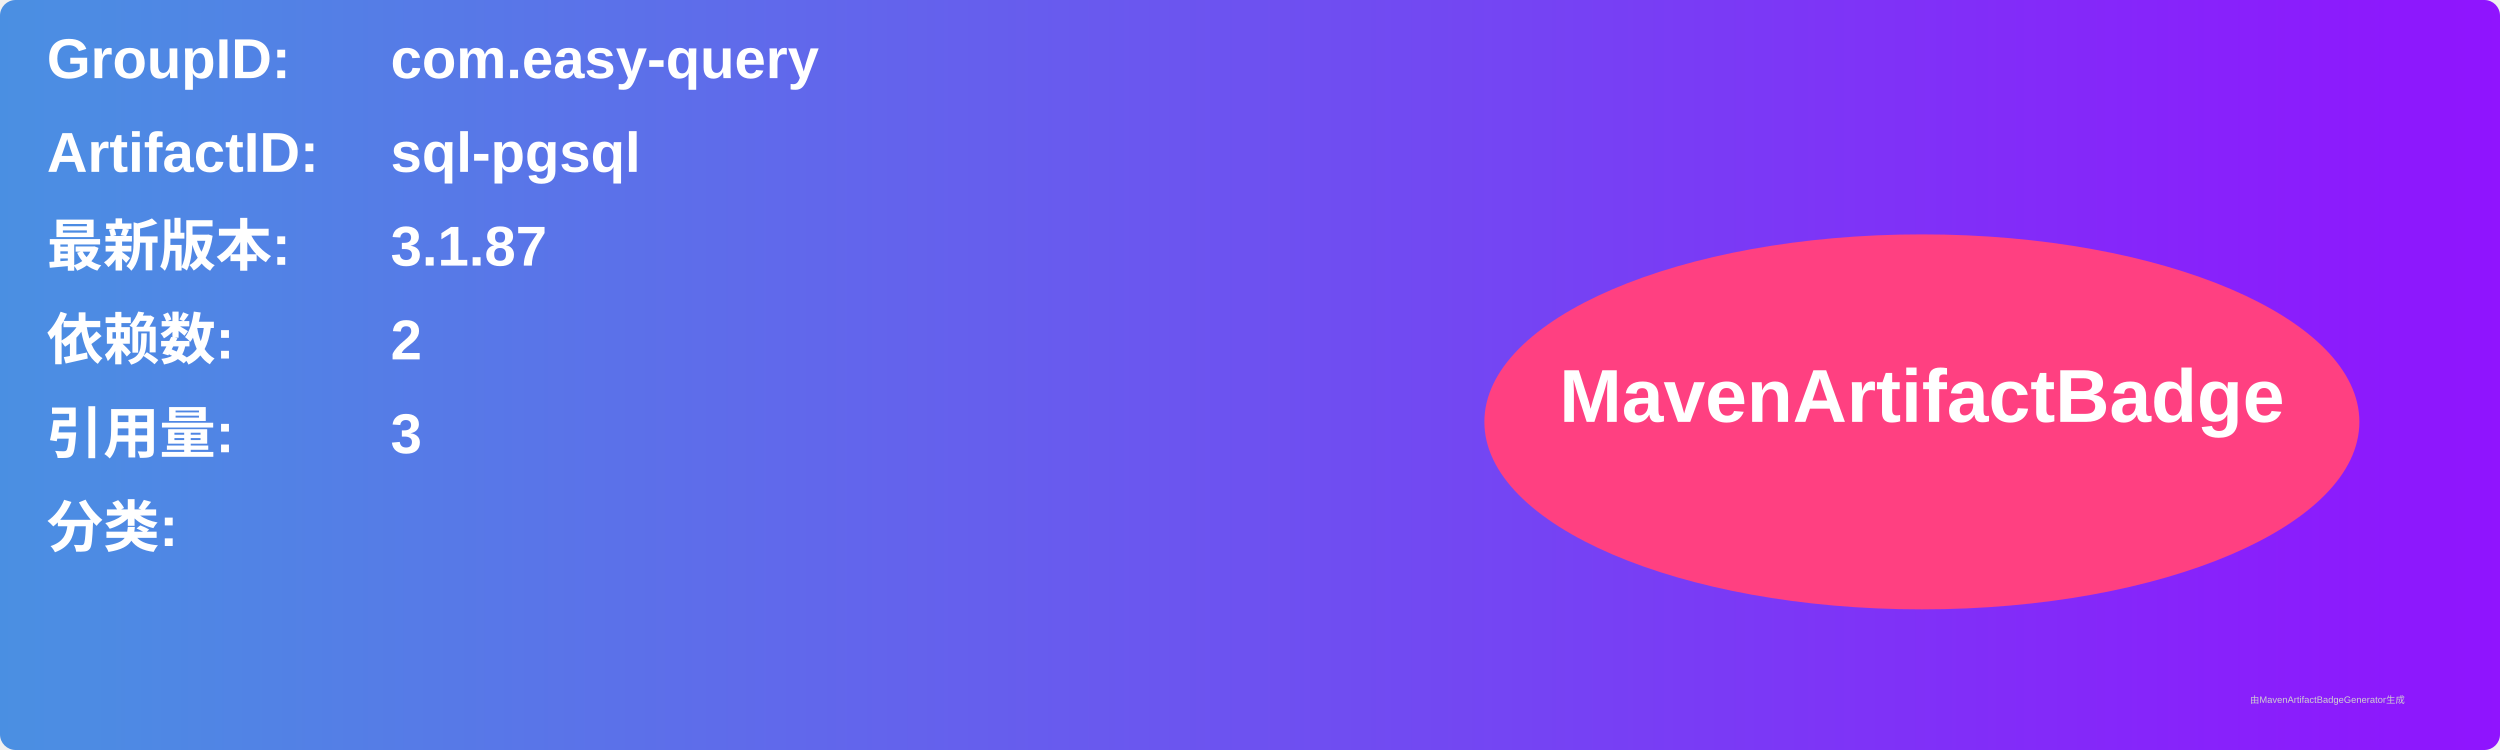
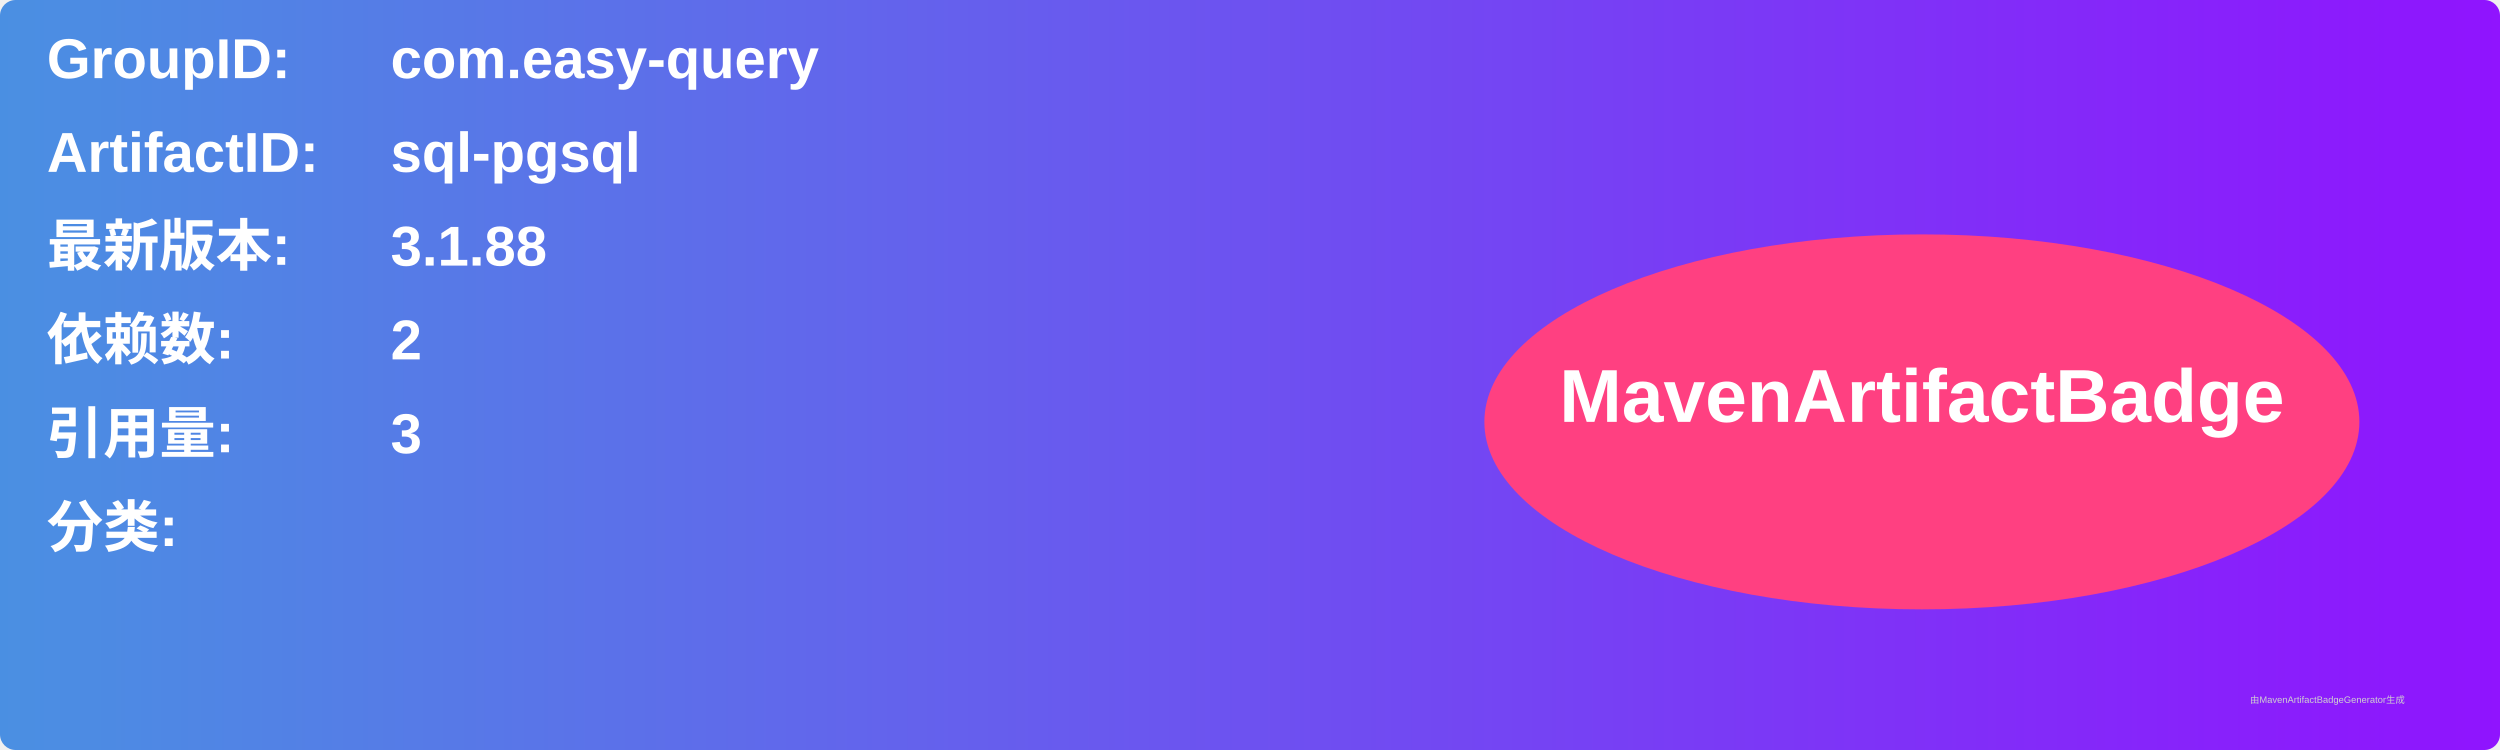
<svg xmlns="http://www.w3.org/2000/svg" width="800" height="240" viewBox="0 0 800 240">
  <linearGradient id="grad" x1="0%" y1="0%" x2="100%" y2="0%">
    <stop offset="0%" stop-color="#4a90e2" />
    <stop offset="100%" stop-color="#9013fe" />
  </linearGradient>
  <rect width="100%" height="100%" rx="5" ry="5" fill="url(#grad)" />
  <g transform="translate(15, 15)">
    <text x="0" y="10" font-family="Arial" font-size="18" fill="white" font-weight="bold" width="260">GroupID:</text>
    <text x="110" y="10" font-family="Arial" font-size="18" fill="white" font-weight="bold" width="460">com.easy-query</text>
    <text x="0" y="40" font-family="Arial" font-size="18" fill="white" font-weight="bold" width="260">ArtifactID:</text>
    <text x="110" y="40" font-family="Arial" font-size="18" fill="white" font-weight="bold" width="460">sql-pgsql</text>
    <text x="0" y="70" font-family="Arial" font-size="18" fill="white" font-weight="bold">最新版本:</text>
    <text x="110" y="70" font-family="Arial" font-size="18" fill="white" font-weight="bold">
-       <tspan font-weight="bold">3.1.87</tspan>
+       <tspan font-weight="bold">3.1.88</tspan>
    </text>
    <text x="0" y="100" font-family="Arial" font-size="18" fill="white" font-weight="bold">依赖数: </text>
    <text x="110" y="100" font-family="Arial" font-size="18" fill="white">
      <tspan font-weight="bold">2</tspan>
    </text>
    <text x="0" y="130" font-family="Arial" font-size="18" fill="white" font-weight="bold">引用量: </text>
    <text x="110" y="130" font-family="Arial" font-size="18" fill="white">
      <tspan font-weight="bold">3</tspan>
    </text>
    <text x="0" y="160" font-family="Arial" font-size="18" fill="white" font-weight="bold">分类:</text>
    <text x="10" y="190" font-family="Arial" font-size="10" fill="white">
      <tspan font-weight="bold" />
    </text>
    <ellipse cx="600" cy="120" rx="140" ry="60" fill="#ff4081" />
    <text x="600" y="120" text-anchor="middle" font-family="Arial" font-size="24" fill="white" font-weight="bold">MavenArtifactBadge</text>
  </g>
  <text x="720" y="225" font-family="Arial" font-size="3" fill="#d0d0d0">由MavenArtifactBadgeGenerator生成</text>
</svg>
